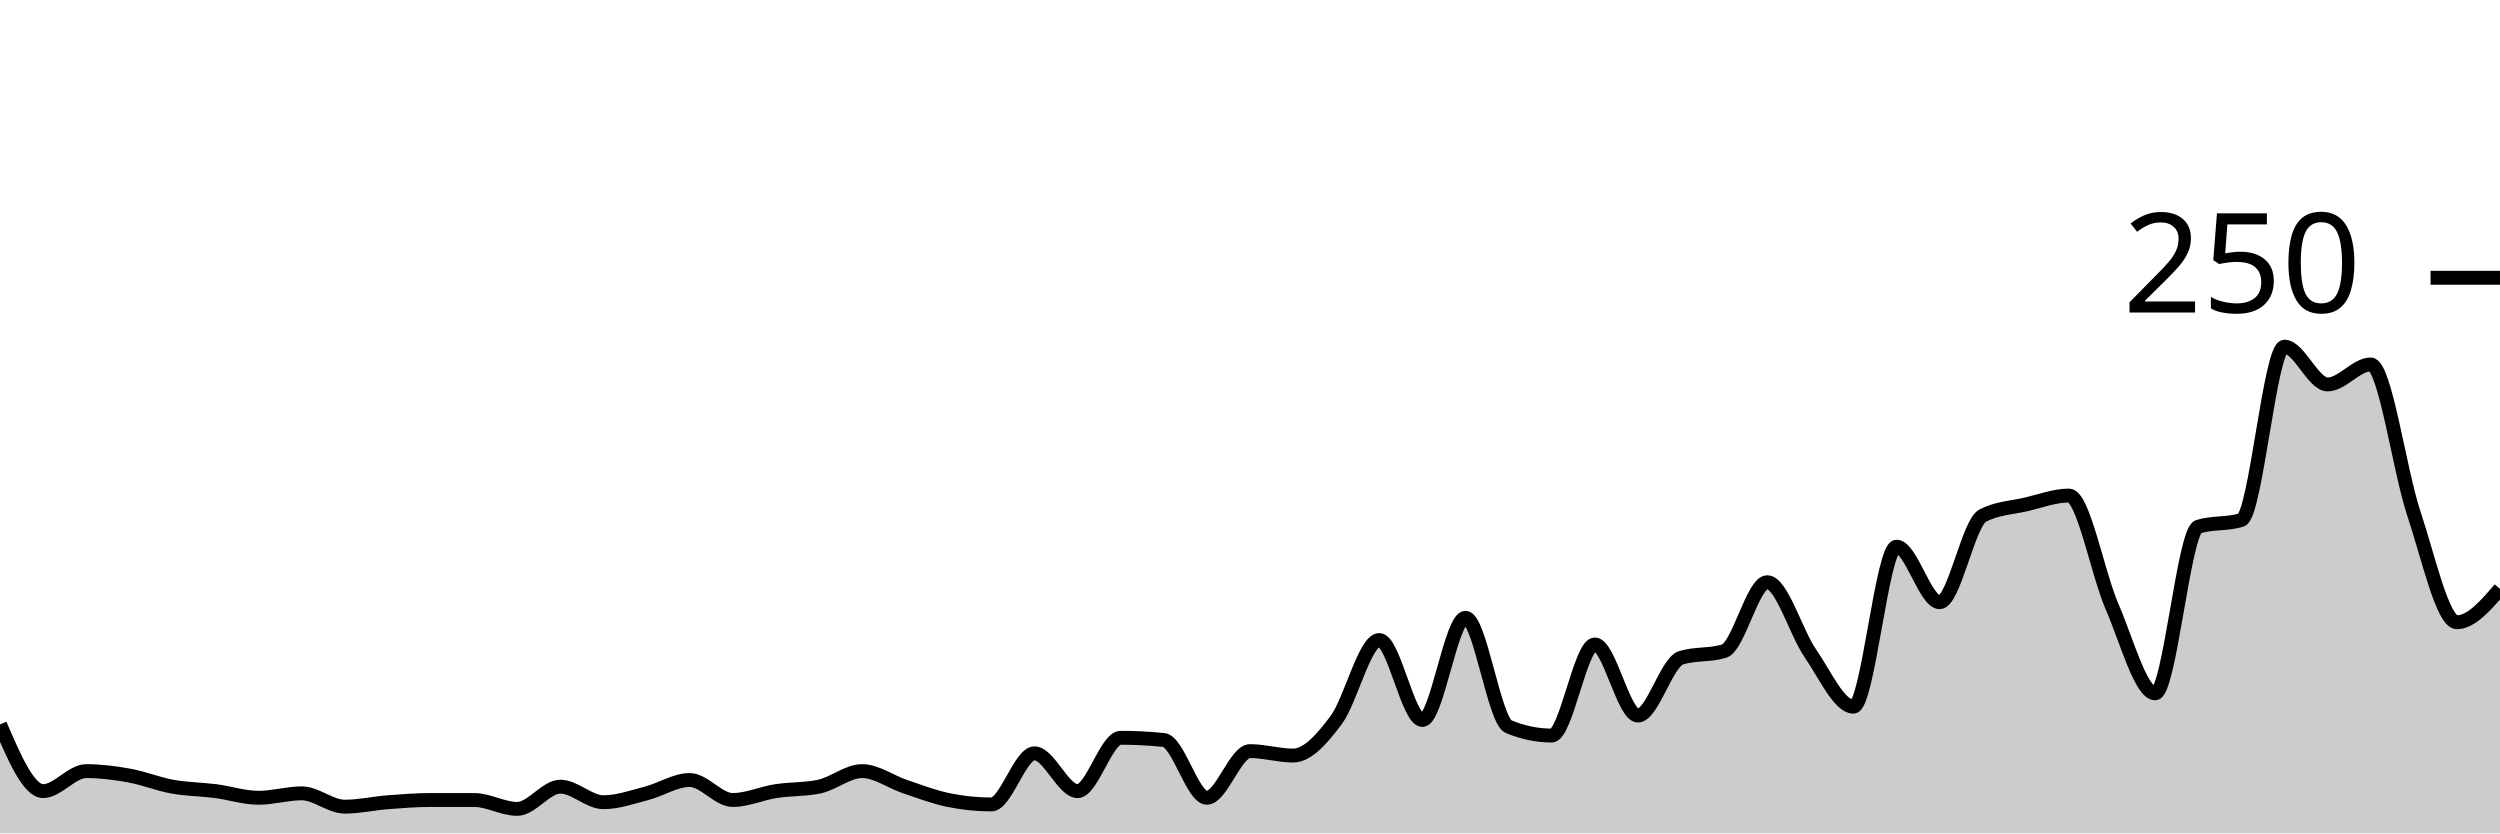
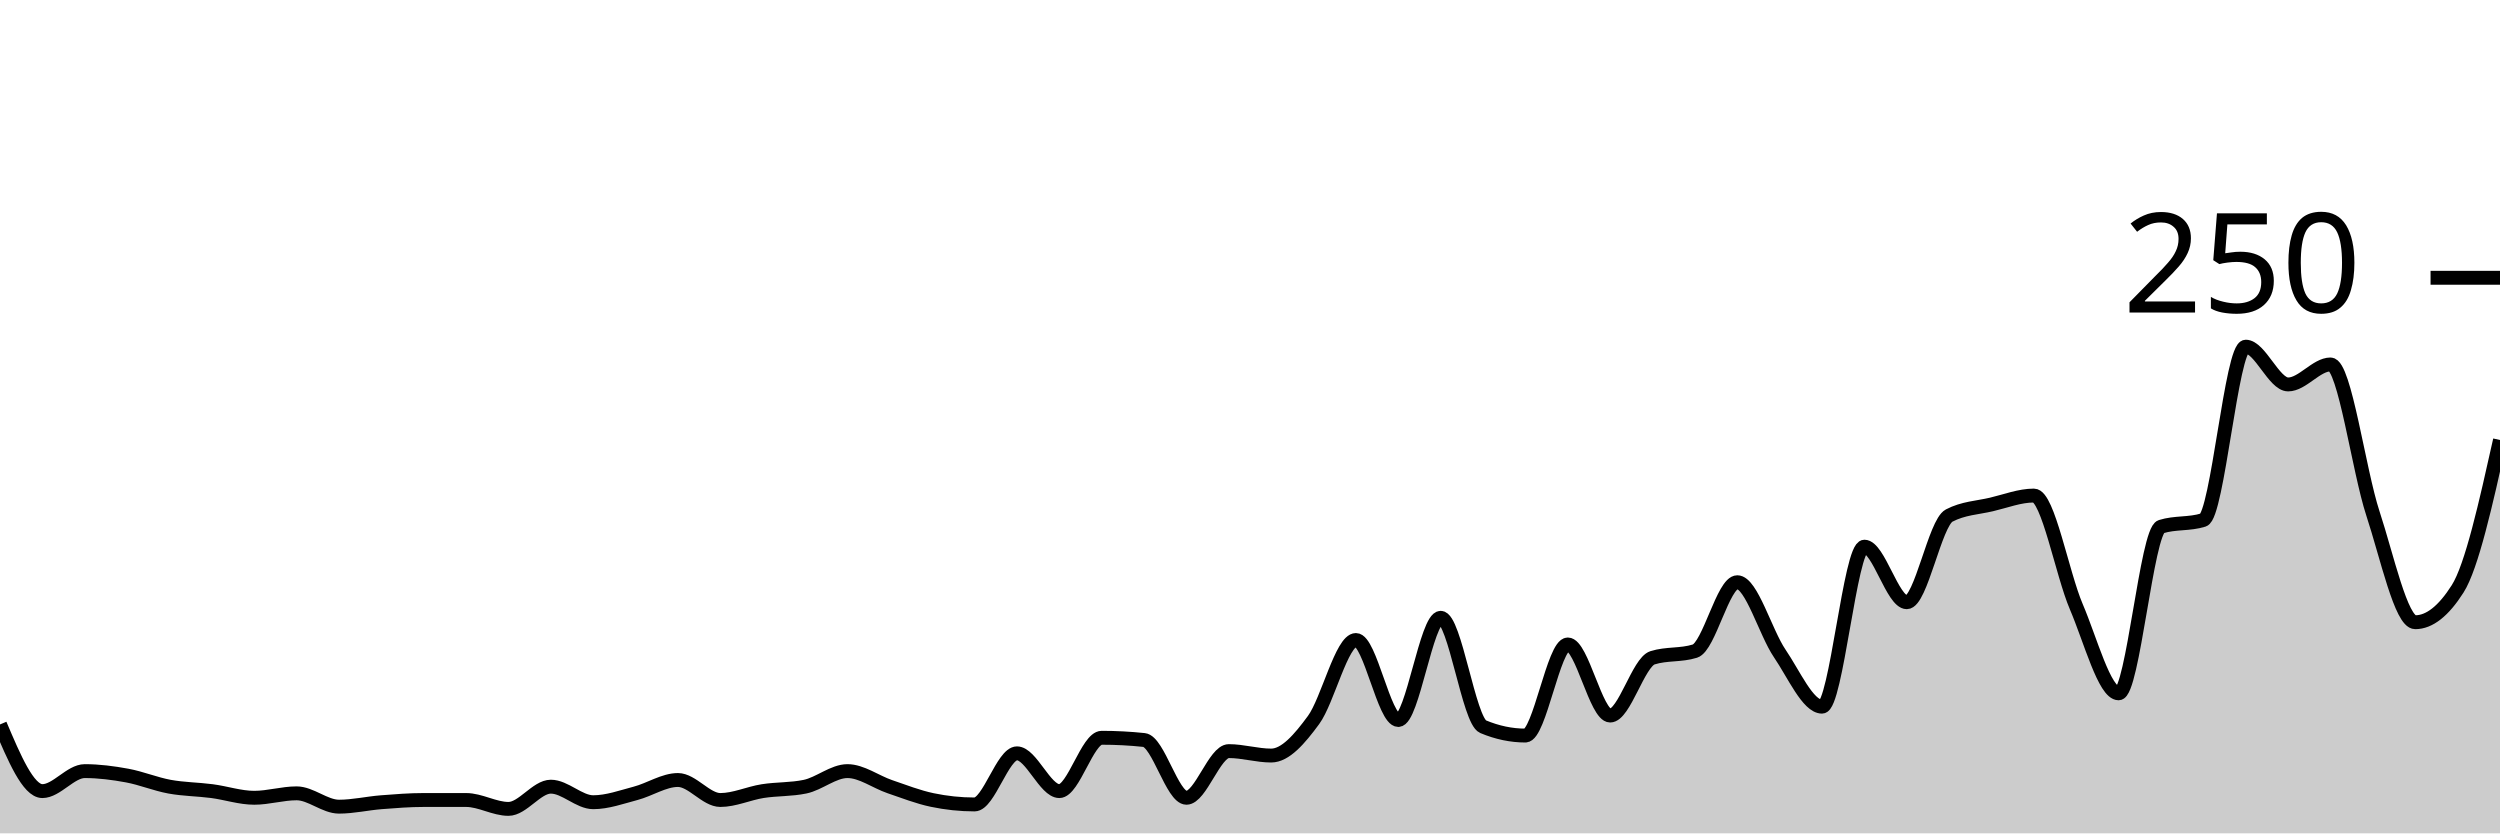
<svg xmlns="http://www.w3.org/2000/svg" viewBox="0 0 180 60">
  <g transform="translate(0,20)">
-     <path class="area" fill="rgba(0, 0, 0, 0.2)" d="M0,32.16C1.034,34.56,2.069,36.96,3.103,36.96C4.138,36.96,5.172,35.52,6.207,35.52C7.241,35.52,8.276,35.653,9.31,35.84C10.345,36.027,11.379,36.453,12.414,36.64C13.448,36.827,14.483,36.827,15.517,36.96C16.552,37.093,17.586,37.44,18.621,37.44C19.655,37.44,20.69,37.12,21.724,37.12C22.759,37.12,23.793,38.08,24.828,38.08C25.862,38.08,26.897,37.84,27.931,37.76C28.966,37.68,30,37.6,31.034,37.6C32.069,37.6,33.103,37.6,34.138,37.6C35.172,37.6,36.207,38.24,37.241,38.24C38.276,38.24,39.31,36.64,40.345,36.64C41.379,36.64,42.414,37.76,43.448,37.76C44.483,37.76,45.517,37.387,46.552,37.12C47.586,36.853,48.621,36.16,49.655,36.16C50.69,36.16,51.724,37.6,52.759,37.6C53.793,37.6,54.828,37.12,55.862,36.96C56.897,36.8,57.931,36.853,58.966,36.64C60,36.427,61.034,35.52,62.069,35.52C63.103,35.52,64.138,36.293,65.172,36.64C66.207,36.987,67.241,37.387,68.276,37.6C69.31,37.813,70.345,37.92,71.379,37.92C72.414,37.92,73.448,34.24,74.483,34.24C75.517,34.24,76.552,36.96,77.586,36.96C78.621,36.96,79.655,33.12,80.69,33.12C81.724,33.12,82.759,33.173,83.793,33.28C84.828,33.387,85.862,37.44,86.897,37.44C87.931,37.44,88.966,34.08,90,34.08C91.034,34.08,92.069,34.4,93.103,34.4C94.138,34.4,95.172,33.227,96.207,31.84C97.241,30.453,98.276,26.08,99.31,26.08C100.345,26.08,101.379,31.84,102.414,31.84C103.448,31.84,104.483,24.48,105.517,24.48C106.552,24.48,107.586,31.893,108.621,32.32C109.655,32.747,110.69,32.96,111.724,32.96C112.759,32.96,113.793,26.4,114.828,26.4C115.862,26.4,116.897,31.52,117.931,31.52C118.966,31.52,120,27.68,121.034,27.36C122.069,27.04,123.103,27.2,124.138,26.88C125.172,26.56,126.207,21.92,127.241,21.92C128.276,21.92,129.31,25.547,130.345,27.04C131.379,28.533,132.414,30.88,133.448,30.88C134.483,30.88,135.517,19.36,136.552,19.36C137.586,19.36,138.621,23.36,139.655,23.36C140.69,23.36,141.724,17.653,142.759,17.12C143.793,16.587,144.828,16.56,145.862,16.32C146.897,16.08,147.931,15.68,148.966,15.68C150,15.68,151.034,21.307,152.069,23.68C153.103,26.053,154.138,29.92,155.172,29.92C156.207,29.92,157.241,18.24,158.276,17.92C159.31,17.6,160.345,17.76,161.379,17.44C162.414,17.12,163.448,4.96,164.483,4.96C165.517,4.96,166.552,7.68,167.586,7.68C168.621,7.68,169.655,6.24,170.69,6.24C171.724,6.24,172.759,13.867,173.793,16.96C174.828,20.053,175.862,24.8,176.897,24.8C177.931,24.8,178.966,23.6,180,22.4L180,40C178.966,40,177.931,40,176.897,40C175.862,40,174.828,40,173.793,40C172.759,40,171.724,40,170.69,40C169.655,40,168.621,40,167.586,40C166.552,40,165.517,40,164.483,40C163.448,40,162.414,40,161.379,40C160.345,40,159.31,40,158.276,40C157.241,40,156.207,40,155.172,40C154.138,40,153.103,40,152.069,40C151.034,40,150,40,148.966,40C147.931,40,146.897,40,145.862,40C144.828,40,143.793,40,142.759,40C141.724,40,140.69,40,139.655,40C138.621,40,137.586,40,136.552,40C135.517,40,134.483,40,133.448,40C132.414,40,131.379,40,130.345,40C129.31,40,128.276,40,127.241,40C126.207,40,125.172,40,124.138,40C123.103,40,122.069,40,121.034,40C120,40,118.966,40,117.931,40C116.897,40,115.862,40,114.828,40C113.793,40,112.759,40,111.724,40C110.69,40,109.655,40,108.621,40C107.586,40,106.552,40,105.517,40C104.483,40,103.448,40,102.414,40C101.379,40,100.345,40,99.31,40C98.276,40,97.241,40,96.207,40C95.172,40,94.138,40,93.103,40C92.069,40,91.034,40,90,40C88.966,40,87.931,40,86.897,40C85.862,40,84.828,40,83.793,40C82.759,40,81.724,40,80.69,40C79.655,40,78.621,40,77.586,40C76.552,40,75.517,40,74.483,40C73.448,40,72.414,40,71.379,40C70.345,40,69.31,40,68.276,40C67.241,40,66.207,40,65.172,40C64.138,40,63.103,40,62.069,40C61.034,40,60,40,58.966,40C57.931,40,56.897,40,55.862,40C54.828,40,53.793,40,52.759,40C51.724,40,50.69,40,49.655,40C48.621,40,47.586,40,46.552,40C45.517,40,44.483,40,43.448,40C42.414,40,41.379,40,40.345,40C39.31,40,38.276,40,37.241,40C36.207,40,35.172,40,34.138,40C33.103,40,32.069,40,31.034,40C30,40,28.966,40,27.931,40C26.897,40,25.862,40,24.828,40C23.793,40,22.759,40,21.724,40C20.69,40,19.655,40,18.621,40C17.586,40,16.552,40,15.517,40C14.483,40,13.448,40,12.414,40C11.379,40,10.345,40,9.31,40C8.276,40,7.241,40,6.207,40C5.172,40,4.138,40,3.103,40C2.069,40,1.034,40,0,40Z" />
-     <path class="line" stroke="black" fill="none" d="M0,32.16C1.034,34.56,2.069,36.96,3.103,36.96C4.138,36.96,5.172,35.52,6.207,35.52C7.241,35.52,8.276,35.653,9.31,35.84C10.345,36.027,11.379,36.453,12.414,36.64C13.448,36.827,14.483,36.827,15.517,36.96C16.552,37.093,17.586,37.44,18.621,37.44C19.655,37.44,20.69,37.12,21.724,37.12C22.759,37.12,23.793,38.08,24.828,38.08C25.862,38.08,26.897,37.84,27.931,37.76C28.966,37.68,30,37.6,31.034,37.6C32.069,37.6,33.103,37.6,34.138,37.6C35.172,37.6,36.207,38.24,37.241,38.24C38.276,38.24,39.31,36.64,40.345,36.64C41.379,36.64,42.414,37.76,43.448,37.76C44.483,37.76,45.517,37.387,46.552,37.12C47.586,36.853,48.621,36.16,49.655,36.16C50.69,36.16,51.724,37.6,52.759,37.6C53.793,37.6,54.828,37.12,55.862,36.96C56.897,36.8,57.931,36.853,58.966,36.64C60,36.427,61.034,35.52,62.069,35.52C63.103,35.52,64.138,36.293,65.172,36.64C66.207,36.987,67.241,37.387,68.276,37.6C69.31,37.813,70.345,37.92,71.379,37.92C72.414,37.92,73.448,34.24,74.483,34.24C75.517,34.24,76.552,36.96,77.586,36.96C78.621,36.96,79.655,33.12,80.69,33.12C81.724,33.12,82.759,33.173,83.793,33.28C84.828,33.387,85.862,37.44,86.897,37.44C87.931,37.44,88.966,34.08,90,34.08C91.034,34.08,92.069,34.4,93.103,34.4C94.138,34.4,95.172,33.227,96.207,31.84C97.241,30.453,98.276,26.08,99.31,26.08C100.345,26.08,101.379,31.84,102.414,31.84C103.448,31.84,104.483,24.48,105.517,24.48C106.552,24.48,107.586,31.893,108.621,32.32C109.655,32.747,110.69,32.96,111.724,32.96C112.759,32.96,113.793,26.4,114.828,26.4C115.862,26.4,116.897,31.52,117.931,31.52C118.966,31.52,120,27.68,121.034,27.36C122.069,27.04,123.103,27.2,124.138,26.88C125.172,26.56,126.207,21.92,127.241,21.92C128.276,21.92,129.31,25.547,130.345,27.04C131.379,28.533,132.414,30.88,133.448,30.88C134.483,30.88,135.517,19.36,136.552,19.36C137.586,19.36,138.621,23.36,139.655,23.36C140.69,23.36,141.724,17.653,142.759,17.12C143.793,16.587,144.828,16.56,145.862,16.32C146.897,16.08,147.931,15.68,148.966,15.68C150,15.68,151.034,21.307,152.069,23.68C153.103,26.053,154.138,29.92,155.172,29.92C156.207,29.92,157.241,18.24,158.276,17.92C159.31,17.6,160.345,17.76,161.379,17.44C162.414,17.12,163.448,4.96,164.483,4.96C165.517,4.96,166.552,7.68,167.586,7.68C168.621,7.68,169.655,6.24,170.69,6.24C171.724,6.24,172.759,13.867,173.793,16.96C174.828,20.053,175.862,24.8,176.897,24.8C177.931,24.8,178.966,23.6,180,22.4" />
+     <path class="area" fill="rgba(0, 0, 0, 0.2)" d="M0,32.16C1.017,34.56,2.034,36.96,3.051,36.96C4.068,36.96,5.085,35.52,6.102,35.52C7.119,35.52,8.136,35.653,9.153,35.84C10.169,36.027,11.186,36.453,12.203,36.64C13.22,36.827,14.237,36.827,15.254,36.96C16.271,37.093,17.288,37.44,18.305,37.44C19.322,37.44,20.339,37.12,21.356,37.12C22.373,37.12,23.39,38.08,24.407,38.08C25.424,38.08,26.441,37.84,27.458,37.76C28.475,37.68,29.492,37.6,30.508,37.6C31.525,37.6,32.542,37.6,33.559,37.6C34.576,37.6,35.593,38.24,36.61,38.24C37.627,38.24,38.644,36.64,39.661,36.64C40.678,36.64,41.695,37.76,42.712,37.76C43.729,37.76,44.746,37.387,45.763,37.12C46.78,36.853,47.797,36.16,48.814,36.16C49.831,36.16,50.847,37.6,51.864,37.6C52.881,37.6,53.898,37.12,54.915,36.96C55.932,36.8,56.949,36.853,57.966,36.64C58.983,36.427,60,35.52,61.017,35.52C62.034,35.52,63.051,36.293,64.068,36.64C65.085,36.987,66.102,37.387,67.119,37.6C68.136,37.813,69.153,37.92,70.169,37.92C71.186,37.92,72.203,34.24,73.22,34.24C74.237,34.24,75.254,36.96,76.271,36.96C77.288,36.96,78.305,33.12,79.322,33.12C80.339,33.12,81.356,33.173,82.373,33.28C83.39,33.387,84.407,37.44,85.424,37.44C86.441,37.44,87.458,34.08,88.475,34.08C89.492,34.08,90.508,34.4,91.525,34.4C92.542,34.4,93.559,33.227,94.576,31.84C95.593,30.453,96.61,26.08,97.627,26.08C98.644,26.08,99.661,31.84,100.678,31.84C101.695,31.84,102.712,24.48,103.729,24.48C104.746,24.48,105.763,31.893,106.78,32.32C107.797,32.747,108.814,32.96,109.831,32.96C110.847,32.96,111.864,26.4,112.881,26.4C113.898,26.4,114.915,31.52,115.932,31.52C116.949,31.52,117.966,27.68,118.983,27.36C120,27.04,121.017,27.2,122.034,26.88C123.051,26.56,124.068,21.92,125.085,21.92C126.102,21.92,127.119,25.547,128.136,27.04C129.153,28.533,130.169,30.88,131.186,30.88C132.203,30.88,133.22,19.36,134.237,19.36C135.254,19.36,136.271,23.36,137.288,23.36C138.305,23.36,139.322,17.653,140.339,17.12C141.356,16.587,142.373,16.56,143.39,16.32C144.407,16.08,145.424,15.68,146.441,15.68C147.458,15.68,148.475,21.307,149.492,23.68C150.508,26.053,151.525,29.92,152.542,29.92C153.559,29.92,154.576,18.24,155.593,17.92C156.61,17.6,157.627,17.76,158.644,17.44C159.661,17.12,160.678,4.96,161.695,4.96C162.712,4.96,163.729,7.68,164.746,7.68C165.763,7.68,166.78,6.24,167.797,6.24C168.814,6.24,169.831,13.867,170.847,16.96C171.864,20.053,172.881,24.8,173.898,24.8C174.915,24.8,175.932,24,176.949,22.4C177.966,20.8,178.983,16.24,180,11.68L180,40C178.983,40,177.966,40,176.949,40C175.932,40,174.915,40,173.898,40C172.881,40,171.864,40,170.847,40C169.831,40,168.814,40,167.797,40C166.78,40,165.763,40,164.746,40C163.729,40,162.712,40,161.695,40C160.678,40,159.661,40,158.644,40C157.627,40,156.61,40,155.593,40C154.576,40,153.559,40,152.542,40C151.525,40,150.508,40,149.492,40C148.475,40,147.458,40,146.441,40C145.424,40,144.407,40,143.39,40C142.373,40,141.356,40,140.339,40C139.322,40,138.305,40,137.288,40C136.271,40,135.254,40,134.237,40C133.22,40,132.203,40,131.186,40C130.169,40,129.153,40,128.136,40C127.119,40,126.102,40,125.085,40C124.068,40,123.051,40,122.034,40C121.017,40,120,40,118.983,40C117.966,40,116.949,40,115.932,40C114.915,40,113.898,40,112.881,40C111.864,40,110.847,40,109.831,40C108.814,40,107.797,40,106.78,40C105.763,40,104.746,40,103.729,40C102.712,40,101.695,40,100.678,40C99.661,40,98.644,40,97.627,40C96.61,40,95.593,40,94.576,40C93.559,40,92.542,40,91.525,40C90.508,40,89.492,40,88.475,40C87.458,40,86.441,40,85.424,40C84.407,40,83.39,40,82.373,40C81.356,40,80.339,40,79.322,40C78.305,40,77.288,40,76.271,40C75.254,40,74.237,40,73.22,40C72.203,40,71.186,40,70.169,40C69.153,40,68.136,40,67.119,40C66.102,40,65.085,40,64.068,40C63.051,40,62.034,40,61.017,40C60,40,58.983,40,57.966,40C56.949,40,55.932,40,54.915,40C53.898,40,52.881,40,51.864,40C50.847,40,49.831,40,48.814,40C47.797,40,46.78,40,45.763,40C44.746,40,43.729,40,42.712,40C41.695,40,40.678,40,39.661,40C38.644,40,37.627,40,36.61,40C35.593,40,34.576,40,33.559,40C32.542,40,31.525,40,30.508,40C29.492,40,28.475,40,27.458,40C26.441,40,25.424,40,24.407,40C23.39,40,22.373,40,21.356,40C20.339,40,19.322,40,18.305,40C17.288,40,16.271,40,15.254,40C14.237,40,13.22,40,12.203,40C11.186,40,10.169,40,9.153,40C8.136,40,7.119,40,6.102,40C5.085,40,4.068,40,3.051,40C2.034,40,1.017,40,0,40Z" />
+     <path class="line" stroke="black" fill="none" d="M0,32.16C1.017,34.56,2.034,36.96,3.051,36.96C4.068,36.96,5.085,35.52,6.102,35.52C7.119,35.52,8.136,35.653,9.153,35.84C10.169,36.027,11.186,36.453,12.203,36.64C13.22,36.827,14.237,36.827,15.254,36.96C16.271,37.093,17.288,37.44,18.305,37.44C19.322,37.44,20.339,37.12,21.356,37.12C22.373,37.12,23.39,38.08,24.407,38.08C25.424,38.08,26.441,37.84,27.458,37.76C28.475,37.68,29.492,37.6,30.508,37.6C31.525,37.6,32.542,37.6,33.559,37.6C34.576,37.6,35.593,38.24,36.61,38.24C37.627,38.24,38.644,36.64,39.661,36.64C40.678,36.64,41.695,37.76,42.712,37.76C43.729,37.76,44.746,37.387,45.763,37.12C46.78,36.853,47.797,36.16,48.814,36.16C49.831,36.16,50.847,37.6,51.864,37.6C52.881,37.6,53.898,37.12,54.915,36.96C55.932,36.8,56.949,36.853,57.966,36.64C58.983,36.427,60,35.52,61.017,35.52C62.034,35.52,63.051,36.293,64.068,36.64C65.085,36.987,66.102,37.387,67.119,37.6C68.136,37.813,69.153,37.92,70.169,37.92C71.186,37.92,72.203,34.24,73.22,34.24C74.237,34.24,75.254,36.96,76.271,36.96C77.288,36.96,78.305,33.12,79.322,33.12C80.339,33.12,81.356,33.173,82.373,33.28C83.39,33.387,84.407,37.44,85.424,37.44C86.441,37.44,87.458,34.08,88.475,34.08C89.492,34.08,90.508,34.4,91.525,34.4C92.542,34.4,93.559,33.227,94.576,31.84C95.593,30.453,96.61,26.08,97.627,26.08C98.644,26.08,99.661,31.84,100.678,31.84C101.695,31.84,102.712,24.48,103.729,24.48C104.746,24.48,105.763,31.893,106.78,32.32C107.797,32.747,108.814,32.96,109.831,32.96C110.847,32.96,111.864,26.4,112.881,26.4C113.898,26.4,114.915,31.52,115.932,31.52C116.949,31.52,117.966,27.68,118.983,27.36C120,27.04,121.017,27.2,122.034,26.88C123.051,26.56,124.068,21.92,125.085,21.92C126.102,21.92,127.119,25.547,128.136,27.04C129.153,28.533,130.169,30.88,131.186,30.88C132.203,30.88,133.22,19.36,134.237,19.36C135.254,19.36,136.271,23.36,137.288,23.36C138.305,23.36,139.322,17.653,140.339,17.12C141.356,16.587,142.373,16.56,143.39,16.32C144.407,16.08,145.424,15.68,146.441,15.68C147.458,15.68,148.475,21.307,149.492,23.68C150.508,26.053,151.525,29.92,152.542,29.92C153.559,29.92,154.576,18.24,155.593,17.92C156.61,17.6,157.627,17.76,158.644,17.44C159.661,17.12,160.678,4.96,161.695,4.96C162.712,4.96,163.729,7.68,164.746,7.68C165.763,7.68,166.78,6.24,167.797,6.24C168.814,6.24,169.831,13.867,170.847,16.96C171.864,20.053,172.881,24.8,173.898,24.8C174.915,24.8,175.932,24,176.949,22.4C177.966,20.8,178.983,16.24,180,11.68" />
    <path class="axis-ceiling" stroke-width="1" stroke="black" fill="none" d="M175,0L180,0" />
    <text class="axis-ceiling-label" font-family="sans-serif" text-anchor="end" font-size="10px" x="170" y="2.5">250</text>
  </g>
</svg>
